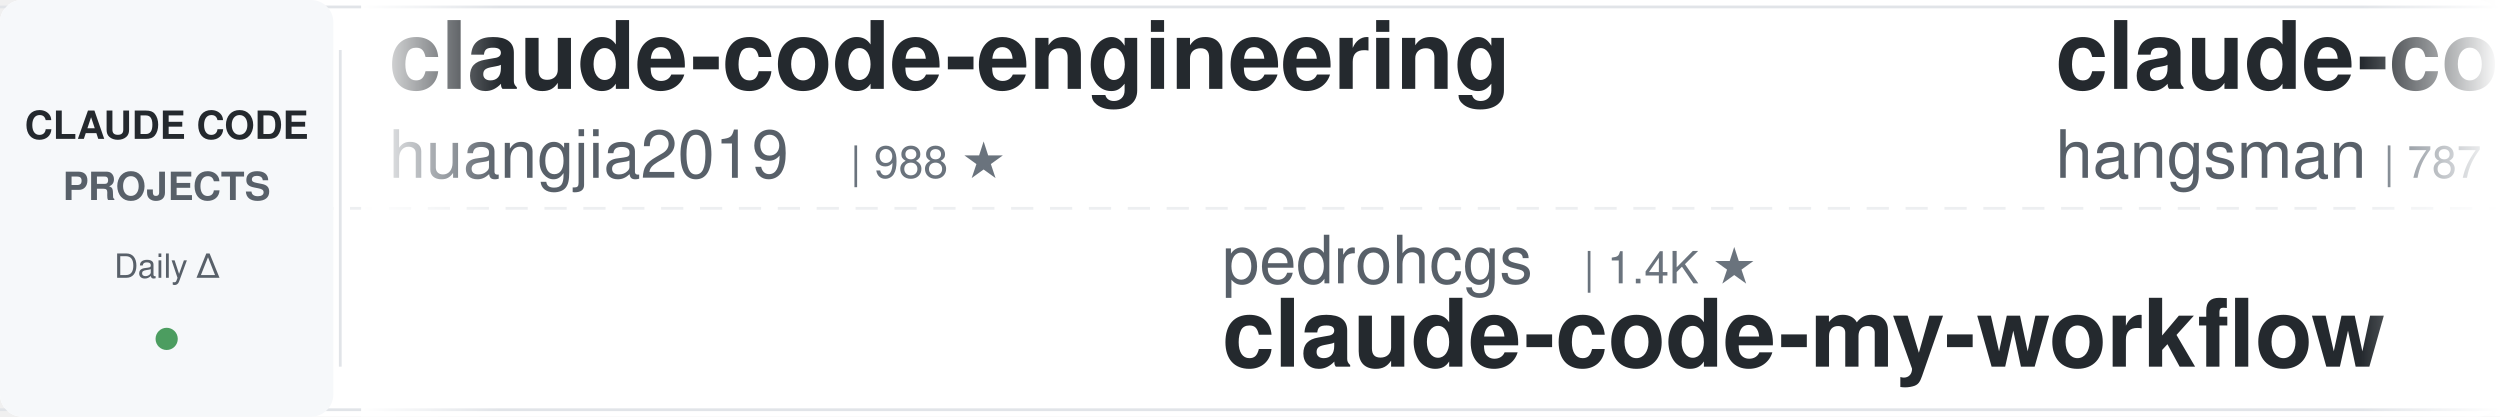
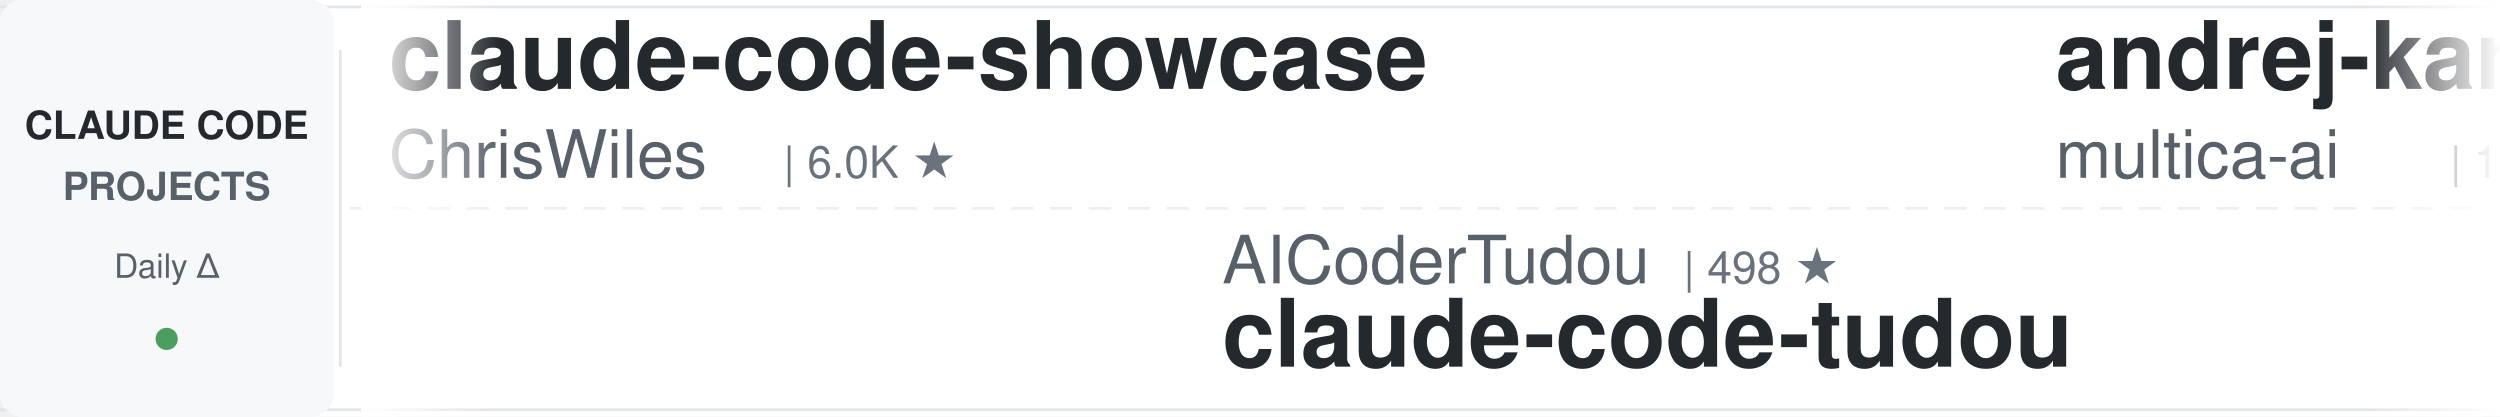
<svg xmlns="http://www.w3.org/2000/svg" width="900" height="150">
  <defs>
    <linearGradient id="leftFade" x1="0%" y1="0%" x2="100%" y2="0%">
      <stop offset="0%" style="stop-color:#ffffff;stop-opacity:1" />
      <stop offset="100%" style="stop-color:#ffffff;stop-opacity:0" />
    </linearGradient>
    <linearGradient id="rightFade" x1="0%" y1="0%" x2="100%" y2="0%">
      <stop offset="0%" style="stop-color:#ffffff;stop-opacity:0" />
      <stop offset="100%" style="stop-color:#ffffff;stop-opacity:1" />
    </linearGradient>
  </defs>
  <rect width="900" height="150" fill="#ffffff" rx="8" />
  <rect x="0" y="2" width="900" height="1" fill="#e1e4e8" />
  <rect x="0" y="147" width="900" height="1" fill="#e1e4e8" />
  <line x1="0" y1="75" x2="900" y2="75" stroke="#e1e4e8" stroke-width="1" stroke-dasharray="8 6" opacity="0.6" />
  <rect x="0" y="0" width="120" height="150" fill="#f6f8fa" rx="8" />
  <text x="60" y="50" font-family="-apple-system, BlinkMacSystemFont, 'Segoe UI', Helvetica, Arial, sans-serif" font-size="14" font-weight="600" fill="#24292e" text-anchor="middle">CLAUDE CODE</text>
  <text x="60" y="72" font-family="-apple-system, BlinkMacSystemFont, 'Segoe UI', Helvetica, Arial, sans-serif" font-size="14" font-weight="600" fill="#586069" text-anchor="middle">PROJECTS</text>
  <text x="60" y="100" font-family="-apple-system, BlinkMacSystemFont, 'Segoe UI', Helvetica, Arial, sans-serif" font-size="12" font-weight="500" fill="#586069" text-anchor="middle">Daily Δ</text>
  <circle cx="60" cy="122" r="4" fill="#22863a" opacity="0.8" />
  <rect x="122" y="18" width="1" height="114" fill="#e1e4e8" />
  <clipPath id="tickerClip">
    <rect x="130" y="0" width="770" height="150" />
  </clipPath>
  <g clip-path="url(#tickerClip)">
    <g id="tickerItems">
      <animateTransform attributeName="transform" attributeType="XML" type="translate" from="0 0" to="-3000 0" dur="54s" repeatCount="indefinite" />
      <g transform="translate(0, 0)">
-         <text x="140" y="32" font-family="-apple-system, BlinkMacSystemFont, 'Segoe UI', Helvetica, Arial, sans-serif" font-size="34" font-weight="600" fill="#24292e">claude-code-engineering</text>
-         <text x="140" y="64" font-family="-apple-system, BlinkMacSystemFont, 'Segoe UI', Helvetica, Arial, sans-serif" font-size="24" font-weight="400" fill="#586069">huangjia2019</text>
-         <text x="306" y="64" font-family="-apple-system, BlinkMacSystemFont, 'Segoe UI', Helvetica, Arial, sans-serif" font-size="16" font-weight="500" fill="#6a737d">| 988 ★</text>
+         <text x="140" y="32" font-family="-apple-system, BlinkMacSystemFont, 'Segoe UI', Helvetica, Arial, sans-serif" font-size="34" font-weight="600" fill="#24292e">claude-code-showcase</text>
+         <text x="140" y="64" font-family="-apple-system, BlinkMacSystemFont, 'Segoe UI', Helvetica, Arial, sans-serif" font-size="24" font-weight="400" fill="#586069">ChrisWiles</text>
+         <text x="282" y="64" font-family="-apple-system, BlinkMacSystemFont, 'Segoe UI', Helvetica, Arial, sans-serif" font-size="16" font-weight="500" fill="#6a737d">| 6.0K ★</text>
      </g>
      <g transform="translate(300, 0)">
-         <text x="140" y="102" font-family="-apple-system, BlinkMacSystemFont, 'Segoe UI', Helvetica, Arial, sans-serif" font-size="24" font-weight="400" fill="#586069">pedrohcgs</text>
-         <text x="270" y="102" font-family="-apple-system, BlinkMacSystemFont, 'Segoe UI', Helvetica, Arial, sans-serif" font-size="16" font-weight="500" fill="#6a737d">| 1.4K ★</text>
-         <text x="140" y="132" font-family="-apple-system, BlinkMacSystemFont, 'Segoe UI', Helvetica, Arial, sans-serif" font-size="34" font-weight="600" fill="#24292e">claude-code-my-workflow</text>
+         <text x="140" y="102" font-family="-apple-system, BlinkMacSystemFont, 'Segoe UI', Helvetica, Arial, sans-serif" font-size="24" font-weight="400" fill="#586069">AICoderTudou</text>
+         <text x="306" y="102" font-family="-apple-system, BlinkMacSystemFont, 'Segoe UI', Helvetica, Arial, sans-serif" font-size="16" font-weight="500" fill="#6a737d">| 498 ★</text>
+         <text x="140" y="132" font-family="-apple-system, BlinkMacSystemFont, 'Segoe UI', Helvetica, Arial, sans-serif" font-size="34" font-weight="600" fill="#24292e">claude-code-tudou</text>
      </g>
      <g transform="translate(600, 0)">
-         <text x="140" y="32" font-family="-apple-system, BlinkMacSystemFont, 'Segoe UI', Helvetica, Arial, sans-serif" font-size="34" font-weight="600" fill="#24292e">claude-code-source</text>
-         <text x="140" y="64" font-family="-apple-system, BlinkMacSystemFont, 'Segoe UI', Helvetica, Arial, sans-serif" font-size="24" font-weight="400" fill="#586069">hangsman</text>
-         <text x="258" y="64" font-family="-apple-system, BlinkMacSystemFont, 'Segoe UI', Helvetica, Arial, sans-serif" font-size="16" font-weight="500" fill="#6a737d">| 787 ★</text>
+         <text x="140" y="32" font-family="-apple-system, BlinkMacSystemFont, 'Segoe UI', Helvetica, Arial, sans-serif" font-size="34" font-weight="600" fill="#24292e">andrej-karpathy-skills</text>
+         <text x="140" y="64" font-family="-apple-system, BlinkMacSystemFont, 'Segoe UI', Helvetica, Arial, sans-serif" font-size="24" font-weight="400" fill="#586069">multica-ai</text>
+         <text x="282" y="64" font-family="-apple-system, BlinkMacSystemFont, 'Segoe UI', Helvetica, Arial, sans-serif" font-size="16" font-weight="500" fill="#6a737d">| 193.4K ★</text>
      </g>
      <g transform="translate(900, 0)">
-         <text x="140" y="102" font-family="-apple-system, BlinkMacSystemFont, 'Segoe UI', Helvetica, Arial, sans-serif" font-size="24" font-weight="400" fill="#586069">diet103</text>
-         <text x="246" y="102" font-family="-apple-system, BlinkMacSystemFont, 'Segoe UI', Helvetica, Arial, sans-serif" font-size="16" font-weight="500" fill="#6a737d">| 9.7K ★</text>
-         <text x="140" y="132" font-family="-apple-system, BlinkMacSystemFont, 'Segoe UI', Helvetica, Arial, sans-serif" font-size="34" font-weight="600" fill="#24292e">claude-code-infrastructu...</text>
-       </g>
-       <g transform="translate(1200, 0)">
-         <text x="140" y="32" font-family="-apple-system, BlinkMacSystemFont, 'Segoe UI', Helvetica, Arial, sans-serif" font-size="34" font-weight="600" fill="#24292e">edmunds-claude-code</text>
-         <text x="140" y="64" font-family="-apple-system, BlinkMacSystemFont, 'Segoe UI', Helvetica, Arial, sans-serif" font-size="24" font-weight="400" fill="#586069">edmund-io</text>
-         <text x="270" y="64" font-family="-apple-system, BlinkMacSystemFont, 'Segoe UI', Helvetica, Arial, sans-serif" font-size="16" font-weight="500" fill="#6a737d">| 1.5K ★</text>
-       </g>
-       <g transform="translate(1500, 0)">
-         <text x="140" y="102" font-family="-apple-system, BlinkMacSystemFont, 'Segoe UI', Helvetica, Arial, sans-serif" font-size="24" font-weight="400" fill="#586069">ponponon</text>
-         <text x="258" y="102" font-family="-apple-system, BlinkMacSystemFont, 'Segoe UI', Helvetica, Arial, sans-serif" font-size="16" font-weight="500" fill="#6a737d">| 2.3K ★</text>
-         <text x="140" y="132" font-family="-apple-system, BlinkMacSystemFont, 'Segoe UI', Helvetica, Arial, sans-serif" font-size="34" font-weight="600" fill="#24292e">claude_code_src</text>
-       </g>
-       <g transform="translate(1800, 0)">
-         <text x="140" y="32" font-family="-apple-system, BlinkMacSystemFont, 'Segoe UI', Helvetica, Arial, sans-serif" font-size="34" font-weight="600" fill="#24292e">everything-claude-code-z...</text>
-         <text x="140" y="64" font-family="-apple-system, BlinkMacSystemFont, 'Segoe UI', Helvetica, Arial, sans-serif" font-size="24" font-weight="400" fill="#586069">xu-xiang</text>
-         <text x="258" y="64" font-family="-apple-system, BlinkMacSystemFont, 'Segoe UI', Helvetica, Arial, sans-serif" font-size="16" font-weight="500" fill="#6a737d">| 1.7K ★</text>
-       </g>
-       <g transform="translate(2100, 0)">
-         <text x="140" y="102" font-family="-apple-system, BlinkMacSystemFont, 'Segoe UI', Helvetica, Arial, sans-serif" font-size="24" font-weight="400" fill="#586069">jqueryscript</text>
-         <text x="306" y="102" font-family="-apple-system, BlinkMacSystemFont, 'Segoe UI', Helvetica, Arial, sans-serif" font-size="16" font-weight="500" fill="#6a737d">| 467 ★</text>
-         <text x="140" y="132" font-family="-apple-system, BlinkMacSystemFont, 'Segoe UI', Helvetica, Arial, sans-serif" font-size="34" font-weight="600" fill="#24292e">awesome-claude-code</text>
-       </g>
-       <g transform="translate(2400, 0)">
-         <text x="140" y="32" font-family="-apple-system, BlinkMacSystemFont, 'Segoe UI', Helvetica, Arial, sans-serif" font-size="34" font-weight="600" fill="#24292e">claude-code-cli</text>
-         <text x="140" y="64" font-family="-apple-system, BlinkMacSystemFont, 'Segoe UI', Helvetica, Arial, sans-serif" font-size="24" font-weight="400" fill="#586069">huangserva</text>
-         <text x="282" y="64" font-family="-apple-system, BlinkMacSystemFont, 'Segoe UI', Helvetica, Arial, sans-serif" font-size="16" font-weight="500" fill="#6a737d">| 620 ★</text>
-       </g>
-       <g transform="translate(2700, 0)">
        <text x="140" y="102" font-family="-apple-system, BlinkMacSystemFont, 'Segoe UI', Helvetica, Arial, sans-serif" font-size="24" font-weight="400" fill="#586069">liuup</text>
        <text x="222" y="102" font-family="-apple-system, BlinkMacSystemFont, 'Segoe UI', Helvetica, Arial, sans-serif" font-size="16" font-weight="500" fill="#6a737d">| 3.6K ★</text>
        <text x="140" y="132" font-family="-apple-system, BlinkMacSystemFont, 'Segoe UI', Helvetica, Arial, sans-serif" font-size="34" font-weight="600" fill="#24292e">claude-code-analysis</text>
      </g>
+       <g transform="translate(1200, 0)">
+         <text x="140" y="32" font-family="-apple-system, BlinkMacSystemFont, 'Segoe UI', Helvetica, Arial, sans-serif" font-size="34" font-weight="600" fill="#24292e">claude-code-tips</text>
+         <text x="140" y="64" font-family="-apple-system, BlinkMacSystemFont, 'Segoe UI', Helvetica, Arial, sans-serif" font-size="24" font-weight="400" fill="#586069">ykdojo</text>
+         <text x="234" y="64" font-family="-apple-system, BlinkMacSystemFont, 'Segoe UI', Helvetica, Arial, sans-serif" font-size="16" font-weight="500" fill="#6a737d">| 9.3K ★</text>
+       </g>
+       <g transform="translate(1500, 0)">
+         <text x="140" y="102" font-family="-apple-system, BlinkMacSystemFont, 'Segoe UI', Helvetica, Arial, sans-serif" font-size="24" font-weight="400" fill="#586069">hangsman</text>
+         <text x="258" y="102" font-family="-apple-system, BlinkMacSystemFont, 'Segoe UI', Helvetica, Arial, sans-serif" font-size="16" font-weight="500" fill="#6a737d">| 787 ★</text>
+         <text x="140" y="132" font-family="-apple-system, BlinkMacSystemFont, 'Segoe UI', Helvetica, Arial, sans-serif" font-size="34" font-weight="600" fill="#24292e">claude-code-source</text>
+       </g>
+       <g transform="translate(1800, 0)">
+         <text x="140" y="32" font-family="-apple-system, BlinkMacSystemFont, 'Segoe UI', Helvetica, Arial, sans-serif" font-size="34" font-weight="600" fill="#24292e">learn-claude-code</text>
+         <text x="140" y="64" font-family="-apple-system, BlinkMacSystemFont, 'Segoe UI', Helvetica, Arial, sans-serif" font-size="24" font-weight="400" fill="#586069">shareAI-lab</text>
+         <text x="294" y="64" font-family="-apple-system, BlinkMacSystemFont, 'Segoe UI', Helvetica, Arial, sans-serif" font-size="16" font-weight="500" fill="#6a737d">| 71.3K ★</text>
+       </g>
+       <g transform="translate(2100, 0)">
+         <text x="140" y="102" font-family="-apple-system, BlinkMacSystemFont, 'Segoe UI', Helvetica, Arial, sans-serif" font-size="24" font-weight="400" fill="#586069">alejandrobalderas</text>
+         <text x="366" y="102" font-family="-apple-system, BlinkMacSystemFont, 'Segoe UI', Helvetica, Arial, sans-serif" font-size="16" font-weight="500" fill="#6a737d">| 2.7K ★</text>
+         <text x="140" y="132" font-family="-apple-system, BlinkMacSystemFont, 'Segoe UI', Helvetica, Arial, sans-serif" font-size="34" font-weight="600" fill="#24292e">claude-code-from-source</text>
+       </g>
+       <g transform="translate(2400, 0)">
+         <text x="140" y="32" font-family="-apple-system, BlinkMacSystemFont, 'Segoe UI', Helvetica, Arial, sans-serif" font-size="34" font-weight="600" fill="#24292e">awesome-claude-code-plug...</text>
+         <text x="140" y="64" font-family="-apple-system, BlinkMacSystemFont, 'Segoe UI', Helvetica, Arial, sans-serif" font-size="24" font-weight="400" fill="#586069">ccplugins</text>
+         <text x="270" y="64" font-family="-apple-system, BlinkMacSystemFont, 'Segoe UI', Helvetica, Arial, sans-serif" font-size="16" font-weight="500" fill="#6a737d">| 880 ★</text>
+       </g>
+       <g transform="translate(2700, 0)">
+         <text x="140" y="102" font-family="-apple-system, BlinkMacSystemFont, 'Segoe UI', Helvetica, Arial, sans-serif" font-size="24" font-weight="400" fill="#586069">Alishahryar1</text>
+         <text x="306" y="102" font-family="-apple-system, BlinkMacSystemFont, 'Segoe UI', Helvetica, Arial, sans-serif" font-size="16" font-weight="500" fill="#6a737d">| 40.5K ★</text>
+         <text x="140" y="132" font-family="-apple-system, BlinkMacSystemFont, 'Segoe UI', Helvetica, Arial, sans-serif" font-size="34" font-weight="600" fill="#24292e">free-claude-code</text>
+       </g>
      <g transform="translate(3000, 0)">
-         <text x="140" y="32" font-family="-apple-system, BlinkMacSystemFont, 'Segoe UI', Helvetica, Arial, sans-serif" font-size="34" font-weight="600" fill="#24292e">claude-code-engineering</text>
-         <text x="140" y="64" font-family="-apple-system, BlinkMacSystemFont, 'Segoe UI', Helvetica, Arial, sans-serif" font-size="24" font-weight="400" fill="#586069">huangjia2019</text>
-         <text x="306" y="64" font-family="-apple-system, BlinkMacSystemFont, 'Segoe UI', Helvetica, Arial, sans-serif" font-size="16" font-weight="500" fill="#6a737d">| 988 ★</text>
+         <text x="140" y="32" font-family="-apple-system, BlinkMacSystemFont, 'Segoe UI', Helvetica, Arial, sans-serif" font-size="34" font-weight="600" fill="#24292e">claude-code-showcase</text>
+         <text x="140" y="64" font-family="-apple-system, BlinkMacSystemFont, 'Segoe UI', Helvetica, Arial, sans-serif" font-size="24" font-weight="400" fill="#586069">ChrisWiles</text>
+         <text x="282" y="64" font-family="-apple-system, BlinkMacSystemFont, 'Segoe UI', Helvetica, Arial, sans-serif" font-size="16" font-weight="500" fill="#6a737d">| 6.0K ★</text>
      </g>
      <g transform="translate(3300, 0)">
-         <text x="140" y="102" font-family="-apple-system, BlinkMacSystemFont, 'Segoe UI', Helvetica, Arial, sans-serif" font-size="24" font-weight="400" fill="#586069">pedrohcgs</text>
-         <text x="270" y="102" font-family="-apple-system, BlinkMacSystemFont, 'Segoe UI', Helvetica, Arial, sans-serif" font-size="16" font-weight="500" fill="#6a737d">| 1.4K ★</text>
-         <text x="140" y="132" font-family="-apple-system, BlinkMacSystemFont, 'Segoe UI', Helvetica, Arial, sans-serif" font-size="34" font-weight="600" fill="#24292e">claude-code-my-workflow</text>
+         <text x="140" y="102" font-family="-apple-system, BlinkMacSystemFont, 'Segoe UI', Helvetica, Arial, sans-serif" font-size="24" font-weight="400" fill="#586069">AICoderTudou</text>
+         <text x="306" y="102" font-family="-apple-system, BlinkMacSystemFont, 'Segoe UI', Helvetica, Arial, sans-serif" font-size="16" font-weight="500" fill="#6a737d">| 498 ★</text>
+         <text x="140" y="132" font-family="-apple-system, BlinkMacSystemFont, 'Segoe UI', Helvetica, Arial, sans-serif" font-size="34" font-weight="600" fill="#24292e">claude-code-tudou</text>
      </g>
      <g transform="translate(3600, 0)">
-         <text x="140" y="32" font-family="-apple-system, BlinkMacSystemFont, 'Segoe UI', Helvetica, Arial, sans-serif" font-size="34" font-weight="600" fill="#24292e">claude-code-source</text>
-         <text x="140" y="64" font-family="-apple-system, BlinkMacSystemFont, 'Segoe UI', Helvetica, Arial, sans-serif" font-size="24" font-weight="400" fill="#586069">hangsman</text>
-         <text x="258" y="64" font-family="-apple-system, BlinkMacSystemFont, 'Segoe UI', Helvetica, Arial, sans-serif" font-size="16" font-weight="500" fill="#6a737d">| 787 ★</text>
+         <text x="140" y="32" font-family="-apple-system, BlinkMacSystemFont, 'Segoe UI', Helvetica, Arial, sans-serif" font-size="34" font-weight="600" fill="#24292e">andrej-karpathy-skills</text>
+         <text x="140" y="64" font-family="-apple-system, BlinkMacSystemFont, 'Segoe UI', Helvetica, Arial, sans-serif" font-size="24" font-weight="400" fill="#586069">multica-ai</text>
+         <text x="282" y="64" font-family="-apple-system, BlinkMacSystemFont, 'Segoe UI', Helvetica, Arial, sans-serif" font-size="16" font-weight="500" fill="#6a737d">| 193.4K ★</text>
      </g>
      <g transform="translate(3900, 0)">
-         <text x="140" y="102" font-family="-apple-system, BlinkMacSystemFont, 'Segoe UI', Helvetica, Arial, sans-serif" font-size="24" font-weight="400" fill="#586069">diet103</text>
-         <text x="246" y="102" font-family="-apple-system, BlinkMacSystemFont, 'Segoe UI', Helvetica, Arial, sans-serif" font-size="16" font-weight="500" fill="#6a737d">| 9.7K ★</text>
-         <text x="140" y="132" font-family="-apple-system, BlinkMacSystemFont, 'Segoe UI', Helvetica, Arial, sans-serif" font-size="34" font-weight="600" fill="#24292e">claude-code-infrastructu...</text>
+         <text x="140" y="102" font-family="-apple-system, BlinkMacSystemFont, 'Segoe UI', Helvetica, Arial, sans-serif" font-size="24" font-weight="400" fill="#586069">liuup</text>
+         <text x="222" y="102" font-family="-apple-system, BlinkMacSystemFont, 'Segoe UI', Helvetica, Arial, sans-serif" font-size="16" font-weight="500" fill="#6a737d">| 3.6K ★</text>
+         <text x="140" y="132" font-family="-apple-system, BlinkMacSystemFont, 'Segoe UI', Helvetica, Arial, sans-serif" font-size="34" font-weight="600" fill="#24292e">claude-code-analysis</text>
      </g>
    </g>
  </g>
  <rect x="130" y="0" width="50" height="150" fill="url(#leftFade)" />
  <rect x="850" y="0" width="50" height="150" fill="url(#rightFade)" />
</svg>
